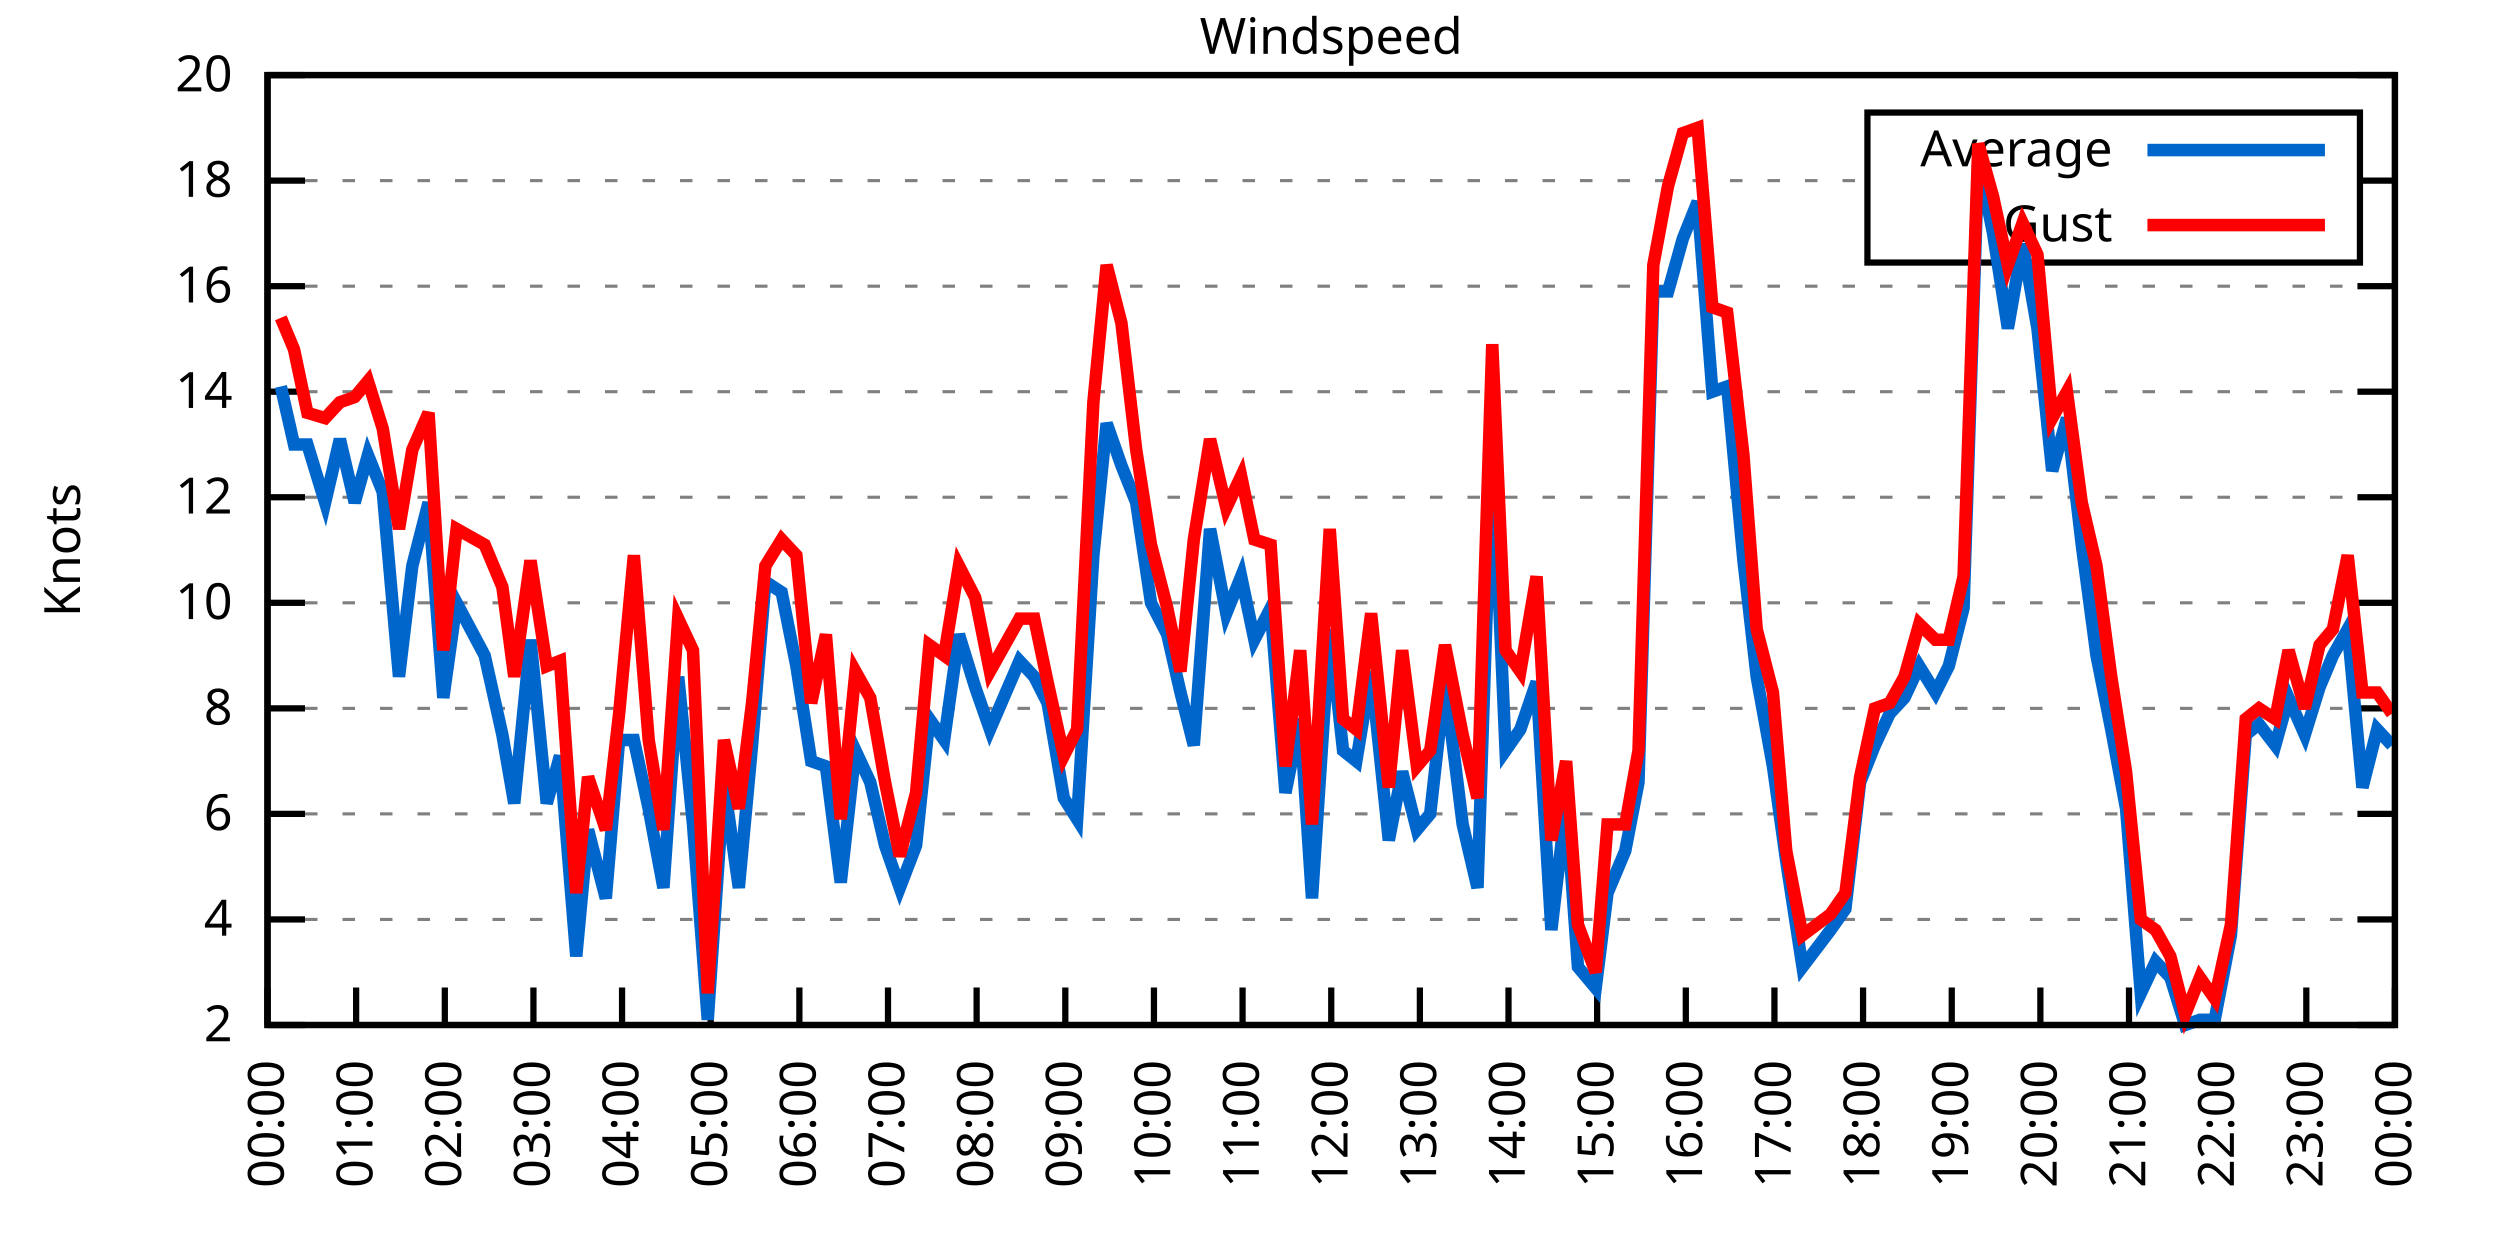
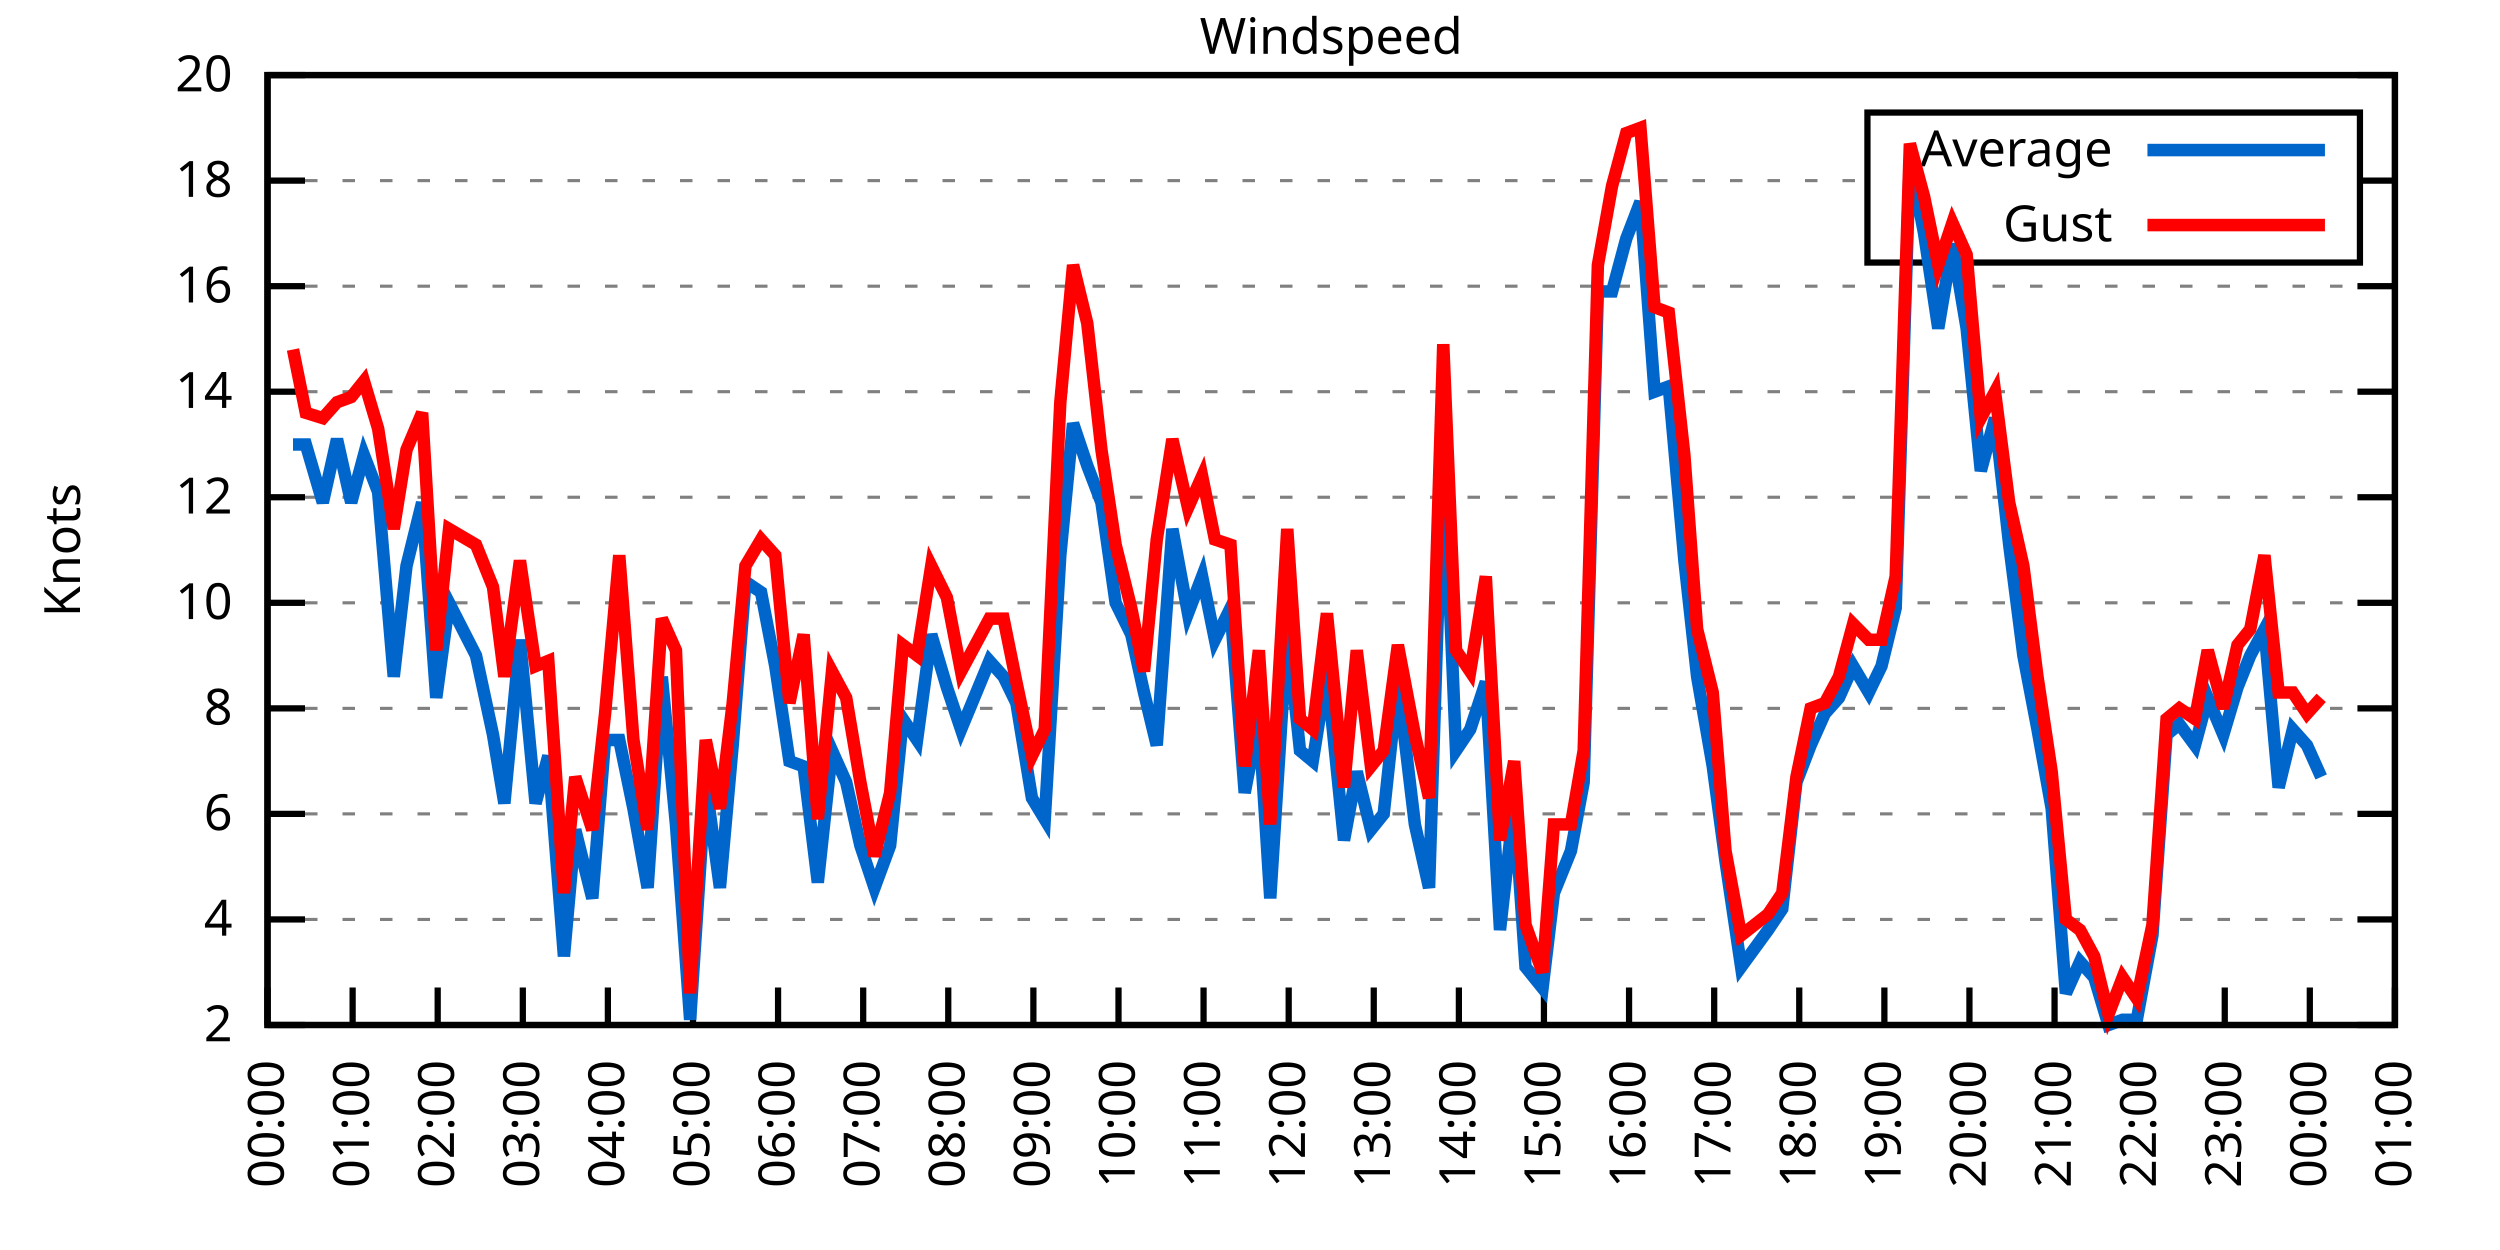
<svg xmlns="http://www.w3.org/2000/svg" xmlns:xlink="http://www.w3.org/1999/xlink" width="400" height="200" viewBox="0 0 400 200">
  <g id="gnuplot_canvas">
    <rect x="0" y="0" width="400" height="200" fill="none" />
    <defs>
      <circle id="gpDot" r="0.5" stroke-width="0.5" stroke="currentColor" />
      <path id="gpPt0" stroke-width="0.333" stroke="currentColor" d="M-1,0 h2 M0,-1 v2" />
      <path id="gpPt1" stroke-width="0.333" stroke="currentColor" d="M-1,-1 L1,1 M1,-1 L-1,1" />
      <path id="gpPt2" stroke-width="0.333" stroke="currentColor" d="M-1,0 L1,0 M0,-1 L0,1 M-1,-1 L1,1 M-1,1 L1,-1" />
      <rect id="gpPt3" stroke-width="0.333" stroke="currentColor" x="-1" y="-1" width="2" height="2" />
      <rect id="gpPt4" stroke-width="0.333" stroke="currentColor" fill="currentColor" x="-1" y="-1" width="2" height="2" />
      <circle id="gpPt5" stroke-width="0.333" stroke="currentColor" cx="0" cy="0" r="1" />
      <use xlink:href="#gpPt5" id="gpPt6" fill="currentColor" stroke="none" />
      <path id="gpPt7" stroke-width="0.333" stroke="currentColor" d="M0,-1.33 L-1.33,0.67 L1.33,0.67 z" />
      <use xlink:href="#gpPt7" id="gpPt8" fill="currentColor" stroke="none" />
      <use xlink:href="#gpPt7" id="gpPt9" stroke="currentColor" transform="rotate(180)" />
      <use xlink:href="#gpPt9" id="gpPt10" fill="currentColor" stroke="none" />
      <use xlink:href="#gpPt3" id="gpPt11" stroke="currentColor" transform="rotate(45)" />
      <use xlink:href="#gpPt11" id="gpPt12" fill="currentColor" stroke="none" />
      <path id="gpPt13" stroke-width="0.333" stroke="currentColor" d="M0,1.330 L1.265,0.411 L0.782,-1.067 L-0.782,-1.076 L-1.265,0.411 z" />
      <use xlink:href="#gpPt13" id="gpPt14" fill="currentColor" stroke="none" />
      <filter id="textbox" filterUnits="objectBoundingBox" x="0" y="0" height="1" width="1">
        <feFlood flood-color="white" flood-opacity="1" result="bgnd" />
        <feComposite in="SourceGraphic" in2="bgnd" operator="atop" />
      </filter>
      <filter id="greybox" filterUnits="objectBoundingBox" x="0" y="0" height="1" width="1">
        <feFlood flood-color="lightgrey" flood-opacity="1" result="grey" />
        <feComposite in="SourceGraphic" in2="grey" operator="atop" />
      </filter>
    </defs>
    <g fill="none" color="white" stroke="currentColor" stroke-width="1.00" stroke-linecap="butt" stroke-linejoin="miter">
</g>
    <g fill="none" color="black" stroke="currentColor" stroke-width="1.00" stroke-linecap="butt" stroke-linejoin="miter">
      <g stroke="none" shape-rendering="crispEdges">
        <polygon fill="rgb(255, 255, 255)" points="42.80,164.00 383.18,164.00 383.18,12.02 42.80,12.02 " />
      </g>
    </g>
    <g fill="none" color="black" stroke="currentColor" stroke-width="1.00" stroke-linecap="butt" stroke-linejoin="miter">
</g>
    <g fill="none" color="black" stroke="black" stroke-width="0.50" stroke-linecap="butt" stroke-linejoin="miter">
</g>
    <g fill="none" color="gray" stroke="currentColor" stroke-width="0.50" stroke-linecap="butt" stroke-linejoin="miter">
      <path stroke="gray" stroke-dasharray="2,4" class="gridline" d="M42.80,164.00 L383.19,164.00  " />
    </g>
    <g fill="none" color="gray" stroke="gray" stroke-width="1.00" stroke-linecap="butt" stroke-linejoin="miter">
</g>
    <g fill="none" color="black" stroke="currentColor" stroke-width="1.00" stroke-linecap="butt" stroke-linejoin="miter">
      <path stroke="black" d="M42.80,164.00 L48.80,164.00 M383.19,164.00 L377.19,164.00  " />
      <g transform="translate(37.20,166.60)" stroke="none" fill="black" font-family="Sans" font-size="8.00" text-anchor="end">
        <text>
          <tspan font-family="Sans"> 2</tspan>
        </text>
      </g>
    </g>
    <g fill="none" color="black" stroke="currentColor" stroke-width="1.00" stroke-linecap="butt" stroke-linejoin="miter">
</g>
    <g fill="none" color="black" stroke="black" stroke-width="0.50" stroke-linecap="butt" stroke-linejoin="miter">
</g>
    <g fill="none" color="gray" stroke="currentColor" stroke-width="0.50" stroke-linecap="butt" stroke-linejoin="miter">
      <path stroke="gray" stroke-dasharray="2,4" class="gridline" d="M42.80,147.11 L383.19,147.11  " />
    </g>
    <g fill="none" color="gray" stroke="gray" stroke-width="1.00" stroke-linecap="butt" stroke-linejoin="miter">
</g>
    <g fill="none" color="black" stroke="currentColor" stroke-width="1.00" stroke-linecap="butt" stroke-linejoin="miter">
      <path stroke="black" d="M42.80,147.11 L48.80,147.11 M383.19,147.11 L377.19,147.11  " />
      <g transform="translate(37.20,149.71)" stroke="none" fill="black" font-family="Sans" font-size="8.00" text-anchor="end">
        <text>
          <tspan font-family="Sans"> 4</tspan>
        </text>
      </g>
    </g>
    <g fill="none" color="black" stroke="currentColor" stroke-width="1.00" stroke-linecap="butt" stroke-linejoin="miter">
</g>
    <g fill="none" color="black" stroke="black" stroke-width="0.50" stroke-linecap="butt" stroke-linejoin="miter">
</g>
    <g fill="none" color="gray" stroke="currentColor" stroke-width="0.50" stroke-linecap="butt" stroke-linejoin="miter">
      <path stroke="gray" stroke-dasharray="2,4" class="gridline" d="M42.80,130.22 L383.19,130.22  " />
    </g>
    <g fill="none" color="gray" stroke="gray" stroke-width="1.00" stroke-linecap="butt" stroke-linejoin="miter">
</g>
    <g fill="none" color="black" stroke="currentColor" stroke-width="1.00" stroke-linecap="butt" stroke-linejoin="miter">
      <path stroke="black" d="M42.80,130.22 L48.80,130.22 M383.19,130.22 L377.19,130.22  " />
      <g transform="translate(37.20,132.82)" stroke="none" fill="black" font-family="Sans" font-size="8.00" text-anchor="end">
        <text>
          <tspan font-family="Sans"> 6</tspan>
        </text>
      </g>
    </g>
    <g fill="none" color="black" stroke="currentColor" stroke-width="1.00" stroke-linecap="butt" stroke-linejoin="miter">
</g>
    <g fill="none" color="black" stroke="black" stroke-width="0.50" stroke-linecap="butt" stroke-linejoin="miter">
</g>
    <g fill="none" color="gray" stroke="currentColor" stroke-width="0.50" stroke-linecap="butt" stroke-linejoin="miter">
      <path stroke="gray" stroke-dasharray="2,4" class="gridline" d="M42.80,113.34 L383.19,113.34  " />
    </g>
    <g fill="none" color="gray" stroke="gray" stroke-width="1.00" stroke-linecap="butt" stroke-linejoin="miter">
</g>
    <g fill="none" color="black" stroke="currentColor" stroke-width="1.00" stroke-linecap="butt" stroke-linejoin="miter">
      <path stroke="black" d="M42.80,113.34 L48.80,113.34 M383.19,113.34 L377.19,113.34  " />
      <g transform="translate(37.20,115.94)" stroke="none" fill="black" font-family="Sans" font-size="8.00" text-anchor="end">
        <text>
          <tspan font-family="Sans"> 8</tspan>
        </text>
      </g>
    </g>
    <g fill="none" color="black" stroke="currentColor" stroke-width="1.00" stroke-linecap="butt" stroke-linejoin="miter">
</g>
    <g fill="none" color="black" stroke="black" stroke-width="0.50" stroke-linecap="butt" stroke-linejoin="miter">
</g>
    <g fill="none" color="gray" stroke="currentColor" stroke-width="0.50" stroke-linecap="butt" stroke-linejoin="miter">
      <path stroke="gray" stroke-dasharray="2,4" class="gridline" d="M42.80,96.45 L383.19,96.45  " />
    </g>
    <g fill="none" color="gray" stroke="gray" stroke-width="1.00" stroke-linecap="butt" stroke-linejoin="miter">
</g>
    <g fill="none" color="black" stroke="currentColor" stroke-width="1.00" stroke-linecap="butt" stroke-linejoin="miter">
      <path stroke="black" d="M42.80,96.45 L48.80,96.45 M383.19,96.45 L377.19,96.45  " />
      <g transform="translate(37.20,99.05)" stroke="none" fill="black" font-family="Sans" font-size="8.00" text-anchor="end">
        <text>
          <tspan font-family="Sans"> 10</tspan>
        </text>
      </g>
    </g>
    <g fill="none" color="black" stroke="currentColor" stroke-width="1.00" stroke-linecap="butt" stroke-linejoin="miter">
</g>
    <g fill="none" color="black" stroke="black" stroke-width="0.50" stroke-linecap="butt" stroke-linejoin="miter">
</g>
    <g fill="none" color="gray" stroke="currentColor" stroke-width="0.50" stroke-linecap="butt" stroke-linejoin="miter">
      <path stroke="gray" stroke-dasharray="2,4" class="gridline" d="M42.80,79.56 L383.19,79.56  " />
    </g>
    <g fill="none" color="gray" stroke="gray" stroke-width="1.00" stroke-linecap="butt" stroke-linejoin="miter">
</g>
    <g fill="none" color="black" stroke="currentColor" stroke-width="1.00" stroke-linecap="butt" stroke-linejoin="miter">
      <path stroke="black" d="M42.80,79.56 L48.80,79.56 M383.19,79.56 L377.19,79.56  " />
      <g transform="translate(37.20,82.16)" stroke="none" fill="black" font-family="Sans" font-size="8.00" text-anchor="end">
        <text>
          <tspan font-family="Sans"> 12</tspan>
        </text>
      </g>
    </g>
    <g fill="none" color="black" stroke="currentColor" stroke-width="1.00" stroke-linecap="butt" stroke-linejoin="miter">
</g>
    <g fill="none" color="black" stroke="black" stroke-width="0.50" stroke-linecap="butt" stroke-linejoin="miter">
</g>
    <g fill="none" color="gray" stroke="currentColor" stroke-width="0.50" stroke-linecap="butt" stroke-linejoin="miter">
      <path stroke="gray" stroke-dasharray="2,4" class="gridline" d="M42.80,62.67 L383.19,62.67  " />
    </g>
    <g fill="none" color="gray" stroke="gray" stroke-width="1.00" stroke-linecap="butt" stroke-linejoin="miter">
</g>
    <g fill="none" color="black" stroke="currentColor" stroke-width="1.00" stroke-linecap="butt" stroke-linejoin="miter">
      <path stroke="black" d="M42.80,62.67 L48.80,62.67 M383.19,62.67 L377.19,62.67  " />
      <g transform="translate(37.20,65.27)" stroke="none" fill="black" font-family="Sans" font-size="8.00" text-anchor="end">
        <text>
          <tspan font-family="Sans"> 14</tspan>
        </text>
      </g>
    </g>
    <g fill="none" color="black" stroke="currentColor" stroke-width="1.00" stroke-linecap="butt" stroke-linejoin="miter">
</g>
    <g fill="none" color="black" stroke="black" stroke-width="0.50" stroke-linecap="butt" stroke-linejoin="miter">
</g>
    <g fill="none" color="gray" stroke="currentColor" stroke-width="0.50" stroke-linecap="butt" stroke-linejoin="miter">
      <path stroke="gray" stroke-dasharray="2,4" class="gridline" d="M42.80,45.79 L383.19,45.79  " />
    </g>
    <g fill="none" color="gray" stroke="gray" stroke-width="1.00" stroke-linecap="butt" stroke-linejoin="miter">
</g>
    <g fill="none" color="black" stroke="currentColor" stroke-width="1.00" stroke-linecap="butt" stroke-linejoin="miter">
      <path stroke="black" d="M42.80,45.79 L48.80,45.79 M383.19,45.79 L377.19,45.79  " />
      <g transform="translate(37.20,48.39)" stroke="none" fill="black" font-family="Sans" font-size="8.00" text-anchor="end">
        <text>
          <tspan font-family="Sans"> 16</tspan>
        </text>
      </g>
    </g>
    <g fill="none" color="black" stroke="currentColor" stroke-width="1.00" stroke-linecap="butt" stroke-linejoin="miter">
</g>
    <g fill="none" color="black" stroke="black" stroke-width="0.50" stroke-linecap="butt" stroke-linejoin="miter">
</g>
    <g fill="none" color="gray" stroke="currentColor" stroke-width="0.50" stroke-linecap="butt" stroke-linejoin="miter">
      <path stroke="gray" stroke-dasharray="2,4" class="gridline" d="M42.80,28.90 L298.79,28.90 M377.59,28.90 L383.19,28.90  " />
    </g>
    <g fill="none" color="gray" stroke="gray" stroke-width="1.00" stroke-linecap="butt" stroke-linejoin="miter">
</g>
    <g fill="none" color="black" stroke="currentColor" stroke-width="1.00" stroke-linecap="butt" stroke-linejoin="miter">
      <path stroke="black" d="M42.80,28.90 L48.80,28.90 M383.19,28.90 L377.19,28.90  " />
      <g transform="translate(37.20,31.50)" stroke="none" fill="black" font-family="Sans" font-size="8.00" text-anchor="end">
        <text>
          <tspan font-family="Sans"> 18</tspan>
        </text>
      </g>
    </g>
    <g fill="none" color="black" stroke="currentColor" stroke-width="1.00" stroke-linecap="butt" stroke-linejoin="miter">
</g>
    <g fill="none" color="black" stroke="black" stroke-width="0.50" stroke-linecap="butt" stroke-linejoin="miter">
</g>
    <g fill="none" color="gray" stroke="currentColor" stroke-width="0.50" stroke-linecap="butt" stroke-linejoin="miter">
      <path stroke="gray" stroke-dasharray="2,4" class="gridline" d="M42.80,12.01 L383.19,12.01  " />
    </g>
    <g fill="none" color="gray" stroke="gray" stroke-width="1.00" stroke-linecap="butt" stroke-linejoin="miter">
</g>
    <g fill="none" color="black" stroke="currentColor" stroke-width="1.00" stroke-linecap="butt" stroke-linejoin="miter">
      <path stroke="black" d="M42.80,12.01 L48.80,12.01 M383.19,12.01 L377.19,12.01  " />
      <g transform="translate(37.20,14.61)" stroke="none" fill="black" font-family="Sans" font-size="8.00" text-anchor="end">
        <text>
          <tspan font-family="Sans"> 20</tspan>
        </text>
      </g>
    </g>
    <g fill="none" color="black" stroke="currentColor" stroke-width="1.00" stroke-linecap="butt" stroke-linejoin="miter">
      <path stroke="black" d="M42.80,164.00 L42.80,158.00  " />
      <g transform="translate(45.40,169.60) rotate(270.00)" stroke="none" fill="black" font-family="Sans" font-size="8.00" text-anchor="end">
        <text>
          <tspan font-family="Sans">00:00</tspan>
        </text>
      </g>
    </g>
    <g fill="none" color="black" stroke="currentColor" stroke-width="1.00" stroke-linecap="butt" stroke-linejoin="miter">
-       <path stroke="black" d="M56.98,164.00 L56.98,158.00  " />
-       <g transform="translate(59.58,169.60) rotate(270.00)" stroke="none" fill="black" font-family="Sans" font-size="8.00" text-anchor="end">
+       <path stroke="black" d="M56.42,164.00 L56.42,158.00  " />
+       <g transform="translate(59.02,169.60) rotate(270.00)" stroke="none" fill="black" font-family="Sans" font-size="8.00" text-anchor="end">
        <text>
          <tspan font-family="Sans">01:00</tspan>
        </text>
      </g>
    </g>
    <g fill="none" color="black" stroke="currentColor" stroke-width="1.00" stroke-linecap="butt" stroke-linejoin="miter">
-       <path stroke="black" d="M71.17,164.00 L71.17,158.00  " />
-       <g transform="translate(73.77,169.60) rotate(270.00)" stroke="none" fill="black" font-family="Sans" font-size="8.00" text-anchor="end">
+       <path stroke="black" d="M70.03,164.00 L70.03,158.00  " />
+       <g transform="translate(72.63,169.60) rotate(270.00)" stroke="none" fill="black" font-family="Sans" font-size="8.00" text-anchor="end">
        <text>
          <tspan font-family="Sans">02:00</tspan>
        </text>
      </g>
    </g>
    <g fill="none" color="black" stroke="currentColor" stroke-width="1.00" stroke-linecap="butt" stroke-linejoin="miter">
-       <path stroke="black" d="M85.35,164.00 L85.35,158.00  " />
-       <g transform="translate(87.95,169.60) rotate(270.00)" stroke="none" fill="black" font-family="Sans" font-size="8.00" text-anchor="end">
+       <path stroke="black" d="M83.65,164.00 L83.65,158.00  " />
+       <g transform="translate(86.25,169.60) rotate(270.00)" stroke="none" fill="black" font-family="Sans" font-size="8.00" text-anchor="end">
        <text>
          <tspan font-family="Sans">03:00</tspan>
        </text>
      </g>
    </g>
    <g fill="none" color="black" stroke="currentColor" stroke-width="1.00" stroke-linecap="butt" stroke-linejoin="miter">
-       <path stroke="black" d="M99.53,164.00 L99.53,158.00  " />
-       <g transform="translate(102.13,169.60) rotate(270.00)" stroke="none" fill="black" font-family="Sans" font-size="8.00" text-anchor="end">
+       <path stroke="black" d="M97.26,164.00 L97.26,158.00  " />
+       <g transform="translate(99.86,169.60) rotate(270.00)" stroke="none" fill="black" font-family="Sans" font-size="8.00" text-anchor="end">
        <text>
          <tspan font-family="Sans">04:00</tspan>
        </text>
      </g>
    </g>
    <g fill="none" color="black" stroke="currentColor" stroke-width="1.00" stroke-linecap="butt" stroke-linejoin="miter">
-       <path stroke="black" d="M113.71,164.00 L113.71,158.00  " />
-       <g transform="translate(116.31,169.60) rotate(270.00)" stroke="none" fill="black" font-family="Sans" font-size="8.00" text-anchor="end">
+       <path stroke="black" d="M110.88,164.00 L110.88,158.00  " />
+       <g transform="translate(113.48,169.60) rotate(270.00)" stroke="none" fill="black" font-family="Sans" font-size="8.00" text-anchor="end">
        <text>
          <tspan font-family="Sans">05:00</tspan>
        </text>
      </g>
    </g>
    <g fill="none" color="black" stroke="currentColor" stroke-width="1.00" stroke-linecap="butt" stroke-linejoin="miter">
-       <path stroke="black" d="M127.90,164.00 L127.90,158.00  " />
-       <g transform="translate(130.50,169.60) rotate(270.00)" stroke="none" fill="black" font-family="Sans" font-size="8.00" text-anchor="end">
+       <path stroke="black" d="M124.49,164.00 L124.49,158.00  " />
+       <g transform="translate(127.09,169.60) rotate(270.00)" stroke="none" fill="black" font-family="Sans" font-size="8.00" text-anchor="end">
        <text>
          <tspan font-family="Sans">06:00</tspan>
        </text>
      </g>
    </g>
    <g fill="none" color="black" stroke="currentColor" stroke-width="1.00" stroke-linecap="butt" stroke-linejoin="miter">
-       <path stroke="black" d="M142.08,164.00 L142.08,158.00  " />
-       <g transform="translate(144.68,169.60) rotate(270.00)" stroke="none" fill="black" font-family="Sans" font-size="8.00" text-anchor="end">
+       <path stroke="black" d="M138.11,164.00 L138.11,158.00  " />
+       <g transform="translate(140.71,169.60) rotate(270.00)" stroke="none" fill="black" font-family="Sans" font-size="8.00" text-anchor="end">
        <text>
          <tspan font-family="Sans">07:00</tspan>
        </text>
      </g>
    </g>
    <g fill="none" color="black" stroke="currentColor" stroke-width="1.00" stroke-linecap="butt" stroke-linejoin="miter">
-       <path stroke="black" d="M156.26,164.00 L156.26,158.00  " />
-       <g transform="translate(158.86,169.60) rotate(270.00)" stroke="none" fill="black" font-family="Sans" font-size="8.00" text-anchor="end">
+       <path stroke="black" d="M151.72,164.00 L151.72,158.00  " />
+       <g transform="translate(154.32,169.60) rotate(270.00)" stroke="none" fill="black" font-family="Sans" font-size="8.00" text-anchor="end">
        <text>
          <tspan font-family="Sans">08:00</tspan>
        </text>
      </g>
    </g>
    <g fill="none" color="black" stroke="currentColor" stroke-width="1.00" stroke-linecap="butt" stroke-linejoin="miter">
-       <path stroke="black" d="M170.45,164.00 L170.45,158.00  " />
-       <g transform="translate(173.05,169.60) rotate(270.00)" stroke="none" fill="black" font-family="Sans" font-size="8.00" text-anchor="end">
+       <path stroke="black" d="M165.34,164.00 L165.34,158.00  " />
+       <g transform="translate(167.94,169.60) rotate(270.00)" stroke="none" fill="black" font-family="Sans" font-size="8.00" text-anchor="end">
        <text>
          <tspan font-family="Sans">09:00</tspan>
        </text>
      </g>
    </g>
    <g fill="none" color="black" stroke="currentColor" stroke-width="1.00" stroke-linecap="butt" stroke-linejoin="miter">
-       <path stroke="black" d="M184.63,164.00 L184.63,158.00  " />
-       <g transform="translate(187.23,169.60) rotate(270.00)" stroke="none" fill="black" font-family="Sans" font-size="8.00" text-anchor="end">
+       <path stroke="black" d="M178.96,164.00 L178.96,158.00  " />
+       <g transform="translate(181.56,169.60) rotate(270.00)" stroke="none" fill="black" font-family="Sans" font-size="8.00" text-anchor="end">
        <text>
          <tspan font-family="Sans">10:00</tspan>
        </text>
      </g>
    </g>
    <g fill="none" color="black" stroke="currentColor" stroke-width="1.00" stroke-linecap="butt" stroke-linejoin="miter">
-       <path stroke="black" d="M198.81,164.00 L198.81,158.00  " />
-       <g transform="translate(201.41,169.60) rotate(270.00)" stroke="none" fill="black" font-family="Sans" font-size="8.00" text-anchor="end">
+       <path stroke="black" d="M192.57,164.00 L192.57,158.00  " />
+       <g transform="translate(195.17,169.60) rotate(270.00)" stroke="none" fill="black" font-family="Sans" font-size="8.00" text-anchor="end">
        <text>
          <tspan font-family="Sans">11:00</tspan>
        </text>
      </g>
    </g>
    <g fill="none" color="black" stroke="currentColor" stroke-width="1.00" stroke-linecap="butt" stroke-linejoin="miter">
-       <path stroke="black" d="M213.00,164.00 L213.00,158.00  " />
-       <g transform="translate(215.60,169.60) rotate(270.00)" stroke="none" fill="black" font-family="Sans" font-size="8.00" text-anchor="end">
+       <path stroke="black" d="M206.19,164.00 L206.19,158.00  " />
+       <g transform="translate(208.79,169.60) rotate(270.00)" stroke="none" fill="black" font-family="Sans" font-size="8.00" text-anchor="end">
        <text>
          <tspan font-family="Sans">12:00</tspan>
        </text>
      </g>
    </g>
    <g fill="none" color="black" stroke="currentColor" stroke-width="1.00" stroke-linecap="butt" stroke-linejoin="miter">
-       <path stroke="black" d="M227.18,164.00 L227.18,158.00  " />
-       <g transform="translate(229.78,169.60) rotate(270.00)" stroke="none" fill="black" font-family="Sans" font-size="8.00" text-anchor="end">
+       <path stroke="black" d="M219.80,164.00 L219.80,158.00  " />
+       <g transform="translate(222.40,169.60) rotate(270.00)" stroke="none" fill="black" font-family="Sans" font-size="8.00" text-anchor="end">
        <text>
          <tspan font-family="Sans">13:00</tspan>
        </text>
      </g>
    </g>
    <g fill="none" color="black" stroke="currentColor" stroke-width="1.00" stroke-linecap="butt" stroke-linejoin="miter">
-       <path stroke="black" d="M241.36,164.00 L241.36,158.00  " />
-       <g transform="translate(243.96,169.60) rotate(270.00)" stroke="none" fill="black" font-family="Sans" font-size="8.00" text-anchor="end">
+       <path stroke="black" d="M233.42,164.00 L233.42,158.00  " />
+       <g transform="translate(236.02,169.60) rotate(270.00)" stroke="none" fill="black" font-family="Sans" font-size="8.00" text-anchor="end">
        <text>
          <tspan font-family="Sans">14:00</tspan>
        </text>
      </g>
    </g>
    <g fill="none" color="black" stroke="currentColor" stroke-width="1.00" stroke-linecap="butt" stroke-linejoin="miter">
-       <path stroke="black" d="M255.54,164.00 L255.54,158.00  " />
-       <g transform="translate(258.14,169.60) rotate(270.00)" stroke="none" fill="black" font-family="Sans" font-size="8.00" text-anchor="end">
+       <path stroke="black" d="M247.03,164.00 L247.03,158.00  " />
+       <g transform="translate(249.63,169.60) rotate(270.00)" stroke="none" fill="black" font-family="Sans" font-size="8.00" text-anchor="end">
        <text>
          <tspan font-family="Sans">15:00</tspan>
        </text>
      </g>
    </g>
    <g fill="none" color="black" stroke="currentColor" stroke-width="1.00" stroke-linecap="butt" stroke-linejoin="miter">
-       <path stroke="black" d="M269.73,164.00 L269.73,158.00  " />
-       <g transform="translate(272.33,169.60) rotate(270.00)" stroke="none" fill="black" font-family="Sans" font-size="8.00" text-anchor="end">
+       <path stroke="black" d="M260.65,164.00 L260.65,158.00  " />
+       <g transform="translate(263.25,169.60) rotate(270.00)" stroke="none" fill="black" font-family="Sans" font-size="8.00" text-anchor="end">
        <text>
          <tspan font-family="Sans">16:00</tspan>
        </text>
      </g>
    </g>
    <g fill="none" color="black" stroke="currentColor" stroke-width="1.00" stroke-linecap="butt" stroke-linejoin="miter">
-       <path stroke="black" d="M283.91,164.00 L283.91,158.00  " />
-       <g transform="translate(286.51,169.60) rotate(270.00)" stroke="none" fill="black" font-family="Sans" font-size="8.00" text-anchor="end">
+       <path stroke="black" d="M274.27,164.00 L274.27,158.00  " />
+       <g transform="translate(276.87,169.60) rotate(270.00)" stroke="none" fill="black" font-family="Sans" font-size="8.00" text-anchor="end">
        <text>
          <tspan font-family="Sans">17:00</tspan>
        </text>
      </g>
    </g>
    <g fill="none" color="black" stroke="currentColor" stroke-width="1.00" stroke-linecap="butt" stroke-linejoin="miter">
-       <path stroke="black" d="M298.09,164.00 L298.09,158.00  " />
-       <g transform="translate(300.69,169.60) rotate(270.00)" stroke="none" fill="black" font-family="Sans" font-size="8.00" text-anchor="end">
+       <path stroke="black" d="M287.88,164.00 L287.88,158.00  " />
+       <g transform="translate(290.48,169.60) rotate(270.00)" stroke="none" fill="black" font-family="Sans" font-size="8.00" text-anchor="end">
        <text>
          <tspan font-family="Sans">18:00</tspan>
        </text>
      </g>
    </g>
    <g fill="none" color="black" stroke="currentColor" stroke-width="1.00" stroke-linecap="butt" stroke-linejoin="miter">
-       <path stroke="black" d="M312.28,164.00 L312.28,158.00  " />
-       <g transform="translate(314.88,169.60) rotate(270.00)" stroke="none" fill="black" font-family="Sans" font-size="8.00" text-anchor="end">
+       <path stroke="black" d="M301.50,164.00 L301.50,158.00  " />
+       <g transform="translate(304.10,169.60) rotate(270.00)" stroke="none" fill="black" font-family="Sans" font-size="8.00" text-anchor="end">
        <text>
          <tspan font-family="Sans">19:00</tspan>
        </text>
      </g>
    </g>
    <g fill="none" color="black" stroke="currentColor" stroke-width="1.00" stroke-linecap="butt" stroke-linejoin="miter">
-       <path stroke="black" d="M326.46,164.00 L326.46,158.00  " />
-       <g transform="translate(329.06,169.60) rotate(270.00)" stroke="none" fill="black" font-family="Sans" font-size="8.00" text-anchor="end">
+       <path stroke="black" d="M315.11,164.00 L315.11,158.00  " />
+       <g transform="translate(317.71,169.60) rotate(270.00)" stroke="none" fill="black" font-family="Sans" font-size="8.00" text-anchor="end">
        <text>
          <tspan font-family="Sans">20:00</tspan>
        </text>
      </g>
    </g>
    <g fill="none" color="black" stroke="currentColor" stroke-width="1.00" stroke-linecap="butt" stroke-linejoin="miter">
-       <path stroke="black" d="M340.64,164.00 L340.64,158.00  " />
-       <g transform="translate(343.24,169.60) rotate(270.00)" stroke="none" fill="black" font-family="Sans" font-size="8.00" text-anchor="end">
+       <path stroke="black" d="M328.73,164.00 L328.73,158.00  " />
+       <g transform="translate(331.33,169.60) rotate(270.00)" stroke="none" fill="black" font-family="Sans" font-size="8.00" text-anchor="end">
        <text>
          <tspan font-family="Sans">21:00</tspan>
        </text>
      </g>
    </g>
    <g fill="none" color="black" stroke="currentColor" stroke-width="1.00" stroke-linecap="butt" stroke-linejoin="miter">
-       <path stroke="black" d="M354.82,164.00 L354.82,158.00  " />
-       <g transform="translate(357.42,169.60) rotate(270.00)" stroke="none" fill="black" font-family="Sans" font-size="8.00" text-anchor="end">
+       <path stroke="black" d="M342.34,164.00 L342.34,158.00  " />
+       <g transform="translate(344.94,169.60) rotate(270.00)" stroke="none" fill="black" font-family="Sans" font-size="8.00" text-anchor="end">
        <text>
          <tspan font-family="Sans">22:00</tspan>
        </text>
      </g>
    </g>
    <g fill="none" color="black" stroke="currentColor" stroke-width="1.00" stroke-linecap="butt" stroke-linejoin="miter">
-       <path stroke="black" d="M369.01,164.00 L369.01,158.00  " />
-       <g transform="translate(371.61,169.60) rotate(270.00)" stroke="none" fill="black" font-family="Sans" font-size="8.00" text-anchor="end">
+       <path stroke="black" d="M355.96,164.00 L355.96,158.00  " />
+       <g transform="translate(358.56,169.60) rotate(270.00)" stroke="none" fill="black" font-family="Sans" font-size="8.00" text-anchor="end">
        <text>
          <tspan font-family="Sans">23:00</tspan>
+         </text>
+       </g>
+     </g>
+     <g fill="none" color="black" stroke="currentColor" stroke-width="1.00" stroke-linecap="butt" stroke-linejoin="miter">
+       <path stroke="black" d="M369.57,164.00 L369.57,158.00  " />
+       <g transform="translate(372.17,169.60) rotate(270.00)" stroke="none" fill="black" font-family="Sans" font-size="8.00" text-anchor="end">
+         <text>
+           <tspan font-family="Sans">00:00</tspan>
        </text>
      </g>
    </g>
    <g fill="none" color="black" stroke="currentColor" stroke-width="1.00" stroke-linecap="butt" stroke-linejoin="miter">
      <path stroke="black" d="M383.19,164.00 L383.19,158.00  " />
      <g transform="translate(385.79,169.60) rotate(270.00)" stroke="none" fill="black" font-family="Sans" font-size="8.00" text-anchor="end">
        <text>
-           <tspan font-family="Sans">00:00</tspan>
+           <tspan font-family="Sans">01:00</tspan>
        </text>
      </g>
    </g>
    <g fill="none" color="black" stroke="currentColor" stroke-width="1.00" stroke-linecap="butt" stroke-linejoin="miter">
</g>
    <g fill="none" color="black" stroke="currentColor" stroke-width="1.00" stroke-linecap="butt" stroke-linejoin="miter">
      <path stroke="black" d="M42.80,12.01 L42.80,164.00 L383.19,164.00 L383.19,12.01 L42.80,12.01 Z  " />
    </g>
    <g fill="none" color="black" stroke="currentColor" stroke-width="1.00" stroke-linecap="butt" stroke-linejoin="miter">
</g>
    <g fill="none" color="black" stroke="currentColor" stroke-width="1.00" stroke-linecap="butt" stroke-linejoin="miter">
      <path stroke="black" d="M298.79,42.01 L298.79,18.01 L377.59,18.01 L377.59,42.01 L298.79,42.01 Z  " />
    </g>
    <g id="Windspeed_plot_1">
      <g fill="none" color="white" stroke="black" stroke-width="2.00" stroke-linecap="butt" stroke-linejoin="miter">
</g>
      <g fill="none" color="black" stroke="currentColor" stroke-width="2.00" stroke-linecap="butt" stroke-linejoin="miter">
        <g transform="translate(337.99,26.61)" stroke="none" fill="black" font-family="Sans" font-size="8.00" text-anchor="end">
          <text>
            <tspan font-family="Sans">Average</tspan>
          </text>
        </g>
      </g>
      <g fill="none" color="black" stroke="currentColor" stroke-width="2.00" stroke-linecap="butt" stroke-linejoin="miter">
-         <path stroke="rgb(  0, 102, 204)" d="M343.59,24.01 L371.99,24.01 M44.93,61.83 L47.05,71.12 L49.18,71.12 L52.02,80.41 L54.38,70.27 L56.75,80.41   L58.87,72.81 L61.24,78.72 L63.84,108.27 L65.97,90.54 L68.57,80.41 L70.93,111.65 L73.06,96.45 L77.55,104.89   L80.38,117.56 L82.28,128.54 L84.88,102.36 L87.48,128.54 L89.60,120.94 L92.20,153.02 L94.09,132.76 L96.93,143.73   L99.06,118.40 L101.42,118.40 L103.79,129.38 L106.15,142.05 L108.51,108.27 L110.88,131.91 L113.24,163.16 L115.84,125.16   L118.21,142.05 L120.33,119.25 L122.46,93.07 L125.06,94.76 L127.42,106.58 L129.79,121.78 L132.15,122.62 L134.52,141.20   L136.88,120.09 L139.24,125.16 L141.61,135.29 L143.97,142.05 L146.57,135.29 L148.70,115.03 L151.06,118.40 L153.43,101.52   L156.03,109.96 L158.39,116.71 L163.12,105.74 L165.48,108.27 L167.61,112.49 L170.21,127.69 L172.34,131.07 L174.94,88.85   L177.06,67.74 L179.43,74.49 L181.79,80.41 L184.16,96.45 L186.76,101.52 L188.88,110.80 L191.01,119.25 L193.61,84.63   L196.21,98.14 L198.58,92.23 L200.70,102.36 L203.30,97.29 L205.67,126.85 L208.03,115.03 L209.92,143.73 L212.76,100.67   L214.89,120.09 L217.01,121.78 L219.38,107.43 L222.21,134.45 L224.34,123.47 L226.71,132.76 L228.83,130.22 L231.20,109.11   L234.03,131.91 L236.40,142.05 L238.76,71.12 L240.89,120.09 L243.25,116.71 L245.85,109.11 L248.22,148.80 L250.58,128.54   L252.47,154.71 L255.31,158.09 L257.20,142.89 L260.04,136.14 L262.16,125.16 L264.53,46.63 L266.89,46.63 L269.25,38.19   L271.62,32.28 L273.98,62.67 L276.35,61.83 L278.95,89.69 L281.07,108.27 L283.67,122.62 L285.80,137.82 L288.40,154.71   L292.89,148.80 L295.26,145.42 L297.62,125.16 L299.98,119.25 L302.35,114.18 L304.71,111.65 L307.08,106.58 L309.68,110.80   L311.80,106.58 L314.17,97.29 L316.53,25.52 L318.89,37.34 L321.26,52.54 L323.62,39.03 L325.99,52.54 L328.35,75.34   L330.71,66.90 L333.08,87.16 L335.44,104.89 L337.80,116.71 L340.17,129.38 L342.53,158.93 L344.90,153.87 L347.26,156.40   L349.62,164.00 L351.99,163.16 L354.35,163.16 L356.95,149.65 L359.32,117.56 L361.44,115.87 L364.04,119.25 L366.17,111.65   L368.77,117.56 L371.13,109.96 L373.26,104.89 L375.63,100.67 L377.99,126.00 L380.35,116.71 L382.72,119.25  " />
+         <path stroke="rgb(  0, 102, 204)" d="M343.59,24.01 L371.99,24.01 M46.88,71.12 L48.93,71.12 L51.65,80.41 L53.92,70.27 L56.19,80.41 L58.23,72.81   L60.50,78.72 L63.00,108.27 L65.04,90.54 L67.54,80.41 L69.80,111.65 L71.85,96.45 L76.16,104.89 L78.88,117.56   L80.70,128.54 L83.19,102.36 L85.69,128.54 L87.73,120.94 L90.23,153.02 L92.04,132.76 L94.77,143.73 L96.81,118.40   L99.08,118.40 L101.35,129.38 L103.62,142.05 L105.89,108.27 L108.15,131.91 L110.42,163.16 L112.92,125.16 L115.19,142.05   L117.23,119.25 L119.27,93.07 L121.77,94.76 L124.04,106.58 L126.31,121.78 L128.58,122.62 L130.85,141.20 L133.12,120.09   L135.39,125.16 L137.66,135.29 L139.92,142.05 L142.42,135.29 L144.46,115.03 L146.73,118.40 L149.00,101.52 L151.50,109.96   L153.77,116.71 L158.31,105.74 L160.57,108.27 L162.62,112.49 L165.11,127.69 L167.16,131.07 L169.65,88.85 L171.69,67.74   L173.96,74.49 L176.23,80.41 L178.50,96.45 L181.00,101.52 L183.04,110.80 L185.08,119.25 L187.58,84.63 L190.08,98.14   L192.34,92.23 L194.39,102.36 L196.88,97.29 L199.15,126.85 L201.42,115.03 L203.24,143.73 L205.96,100.67 L208.00,120.09   L210.04,121.78 L212.31,107.43 L215.04,134.45 L217.08,123.47 L219.35,132.76 L221.39,130.22 L223.66,109.11 L226.38,131.91   L228.65,142.05 L230.92,71.12 L232.96,120.09 L235.23,116.71 L237.73,109.11 L240.00,148.80 L242.27,128.54 L244.08,154.71   L246.81,158.09 L248.62,142.89 L251.35,136.14 L253.39,125.16 L255.66,46.63 L257.93,46.63 L260.20,38.19 L262.47,32.28   L264.73,62.67 L267.00,61.83 L269.50,89.69 L271.54,108.27 L274.04,122.62 L276.08,137.82 L278.58,154.71 L282.89,148.80   L285.16,145.42 L287.43,125.16 L289.70,119.25 L291.97,114.18 L294.23,111.65 L296.50,106.58 L299.00,110.80 L301.04,106.58   L303.31,97.29 L305.58,25.52 L307.85,37.34 L310.12,52.54 L312.39,39.03 L314.66,52.54 L316.93,75.34 L319.20,66.90   L321.47,87.16 L323.74,104.89 L326.00,116.71 L328.27,129.38 L330.54,158.93 L332.81,153.87 L335.08,156.40 L337.35,164.00   L339.62,163.16 L341.89,163.16 L344.39,149.65 L346.65,117.56 L348.70,115.87 L351.19,119.25 L353.24,111.65 L355.73,117.56   L358.00,109.96 L360.04,104.89 L362.31,100.67 L364.58,126.00 L366.85,116.71 L369.12,119.25 L371.39,124.31  " />
      </g>
    </g>
    <g id="Windspeed_plot_2">
      <g fill="none" color="black" stroke="currentColor" stroke-width="2.00" stroke-linecap="butt" stroke-linejoin="miter">
        <g transform="translate(337.99,38.61)" stroke="none" fill="black" font-family="Sans" font-size="8.00" text-anchor="end">
          <text>
            <tspan font-family="Sans">Gust</tspan>
          </text>
        </g>
      </g>
      <g fill="none" color="black" stroke="currentColor" stroke-width="2.00" stroke-linecap="butt" stroke-linejoin="miter">
-         <path stroke="rgb(255,   0,   0)" d="M343.59,36.01 L371.99,36.01 M44.93,50.85 L47.05,55.92 L49.18,66.05 L52.02,66.90 L54.38,64.36 L56.75,63.52   L58.87,60.98 L61.24,68.58 L63.84,84.63 L65.97,71.96 L68.57,66.05 L70.93,104.05 L73.06,84.63 L77.55,87.16   L80.38,93.92 L82.28,108.27 L84.88,89.69 L87.48,106.58 L89.60,105.74 L92.20,142.89 L94.09,124.31 L96.93,132.76   L99.06,114.18 L101.42,88.85 L103.79,118.40 L106.15,132.76 L108.51,98.98 L110.88,104.05 L113.24,158.93 L115.84,118.40   L118.21,129.38 L120.33,112.49 L122.46,90.54 L125.06,86.32 L127.42,88.85 L129.79,112.49 L132.15,101.52 L134.52,131.07   L136.88,107.43 L139.24,111.65 L141.61,125.16 L143.97,136.98 L146.57,126.85 L148.70,103.20 L151.06,104.89 L153.43,90.54   L156.03,95.60 L158.39,107.43 L163.12,98.98 L165.48,98.98 L167.61,109.11 L170.21,120.94 L172.34,116.71 L174.94,64.36   L177.06,42.41 L179.43,51.70 L181.79,71.96 L184.16,87.16 L186.76,97.29 L188.88,107.43 L191.01,86.32 L193.61,70.27   L196.21,81.25 L198.58,76.18 L200.70,86.32 L203.30,87.16 L205.67,122.62 L208.03,104.05 L209.92,131.91 L212.76,84.63   L214.89,115.03 L217.01,116.71 L219.38,98.14 L222.21,126.00 L224.34,104.05 L226.71,122.62 L228.83,120.09 L231.20,103.20   L234.03,117.56 L236.40,127.69 L238.76,55.07 L240.89,104.05 L243.25,107.43 L245.85,92.23 L248.22,134.45 L250.58,121.78   L252.47,147.96 L255.31,155.56 L257.20,131.91 L260.04,131.91 L262.16,120.09 L264.53,42.41 L266.89,29.74 L269.25,21.30   L271.62,20.45 L273.98,49.16 L276.35,50.01 L278.95,72.81 L281.07,100.67 L283.67,110.80 L285.80,136.14 L288.40,149.65   L292.89,146.27 L295.26,142.89 L297.62,124.31 L299.98,113.34 L302.35,112.49 L304.71,108.27 L307.08,99.83 L309.68,102.36   L311.80,102.36 L314.17,92.23 L316.53,22.99 L318.89,31.43 L321.26,42.41 L323.62,35.65 L325.99,40.72 L328.35,66.90   L330.71,62.67 L333.08,80.41 L335.44,90.54 L337.80,108.27 L340.17,123.47 L342.53,147.11 L344.90,148.80 L347.26,153.02   L349.62,162.31 L351.99,156.40 L354.35,159.78 L356.95,147.96 L359.32,115.03 L361.44,113.34 L364.04,115.03 L366.17,104.05   L368.77,113.34 L371.13,103.20 L373.26,100.67 L375.63,88.85 L377.99,110.80 L380.35,110.80 L382.72,114.18  " />
+         <path stroke="rgb(255,   0,   0)" d="M343.59,36.01 L371.99,36.01 M46.88,55.92 L48.93,66.05 L51.65,66.90 L53.92,64.36 L56.19,63.52 L58.23,60.98   L60.50,68.58 L63.00,84.63 L65.04,71.96 L67.54,66.05 L69.80,104.05 L71.85,84.63 L76.16,87.16 L78.88,93.92   L80.70,108.27 L83.19,89.69 L85.69,106.58 L87.73,105.74 L90.23,142.89 L92.04,124.31 L94.77,132.76 L96.81,114.18   L99.08,88.85 L101.35,118.40 L103.62,132.76 L105.89,98.98 L108.15,104.05 L110.42,158.93 L112.92,118.40 L115.19,129.38   L117.23,112.49 L119.27,90.54 L121.77,86.32 L124.04,88.85 L126.31,112.49 L128.58,101.52 L130.85,131.07 L133.12,107.43   L135.39,111.65 L137.66,125.16 L139.92,136.98 L142.42,126.85 L144.46,103.20 L146.73,104.89 L149.00,90.54 L151.50,95.60   L153.77,107.43 L158.31,98.98 L160.57,98.98 L162.62,109.11 L165.11,120.94 L167.16,116.71 L169.65,64.36 L171.69,42.41   L173.96,51.70 L176.23,71.96 L178.50,87.16 L181.00,97.29 L183.04,107.43 L185.08,86.32 L187.58,70.27 L190.08,81.25   L192.34,76.18 L194.39,86.32 L196.88,87.16 L199.15,122.62 L201.42,104.05 L203.24,131.91 L205.96,84.63 L208.00,115.03   L210.04,116.71 L212.31,98.14 L215.04,126.00 L217.08,104.05 L219.35,122.62 L221.39,120.09 L223.66,103.20 L226.38,117.56   L228.65,127.69 L230.92,55.07 L232.96,104.05 L235.23,107.43 L237.73,92.23 L240.00,134.45 L242.27,121.78 L244.08,147.96   L246.81,155.56 L248.62,131.91 L251.35,131.91 L253.39,120.09 L255.66,42.41 L257.93,29.74 L260.20,21.30 L262.47,20.45   L264.73,49.16 L267.00,50.01 L269.50,72.81 L271.54,100.67 L274.04,110.80 L276.08,136.14 L278.58,149.65 L282.89,146.27   L285.16,142.89 L287.43,124.31 L289.70,113.34 L291.97,112.49 L294.23,108.27 L296.50,99.83 L299.00,102.36 L301.04,102.36   L303.31,92.23 L305.58,22.99 L307.85,31.43 L310.12,42.41 L312.39,35.65 L314.66,40.72 L316.93,66.90 L319.20,62.67   L321.47,80.41 L323.74,90.54 L326.00,108.27 L328.27,123.47 L330.54,147.11 L332.81,148.80 L335.08,153.02 L337.35,162.31   L339.62,156.40 L341.89,159.78 L344.39,147.96 L346.65,115.03 L348.70,113.34 L351.19,115.03 L353.24,104.05 L355.73,113.34   L358.00,103.20 L360.04,100.67 L362.31,88.85 L364.58,110.80 L366.85,110.80 L369.12,114.18 L371.39,111.65  " />
      </g>
    </g>
    <g fill="none" color="black" stroke="currentColor" stroke-width="2.00" stroke-linecap="butt" stroke-linejoin="miter">
</g>
    <g fill="none" color="black" stroke="black" stroke-width="1.00" stroke-linecap="butt" stroke-linejoin="miter">
</g>
    <g fill="none" color="black" stroke="currentColor" stroke-width="1.00" stroke-linecap="butt" stroke-linejoin="miter">
      <path stroke="black" d="M42.80,12.01 L42.80,164.00 L383.19,164.00 L383.19,12.01 L42.80,12.01 Z  " />
      <g transform="translate(12.80,88.01) rotate(270.00)" stroke="none" fill="black" font-family="Sans" font-size="8.00" text-anchor="middle">
        <text>
          <tspan font-family="Sans">Knots</tspan>
        </text>
      </g>
    </g>
    <g fill="none" color="black" stroke="currentColor" stroke-width="1.00" stroke-linecap="butt" stroke-linejoin="miter">
</g>
    <g fill="none" color="black" stroke="currentColor" stroke-width="1.00" stroke-linecap="butt" stroke-linejoin="miter">
      <g transform="translate(212.99,8.61)" stroke="none" fill="black" font-family="Sans" font-size="8.00" text-anchor="middle">
        <text>
          <tspan font-family="Sans">Windspeed</tspan>
        </text>
      </g>
    </g>
    <g fill="none" color="black" stroke="currentColor" stroke-width="1.00" stroke-linecap="butt" stroke-linejoin="miter">
</g>
  </g>
</svg>
